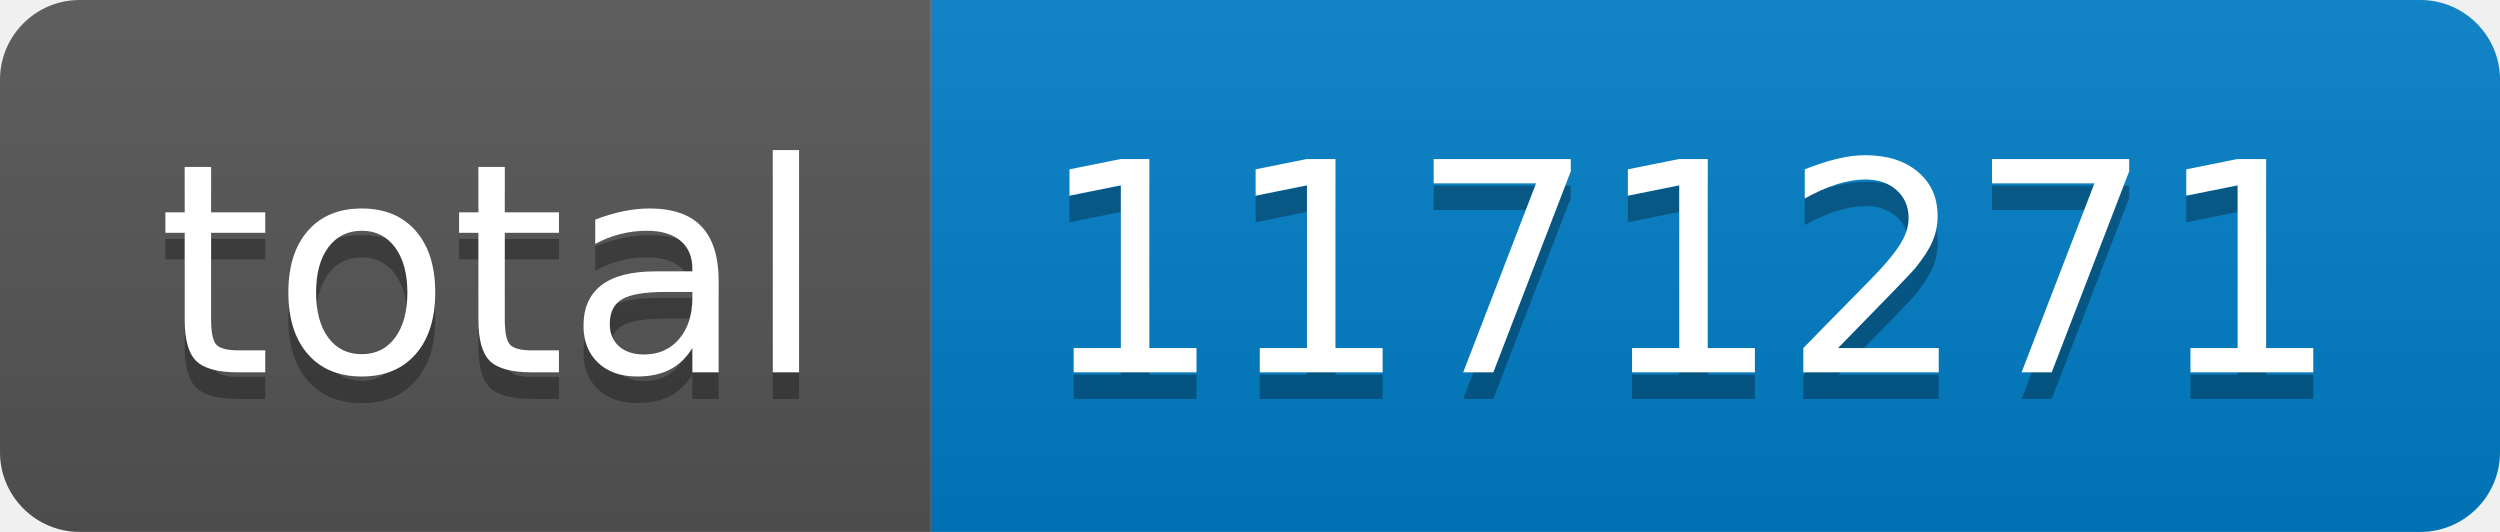
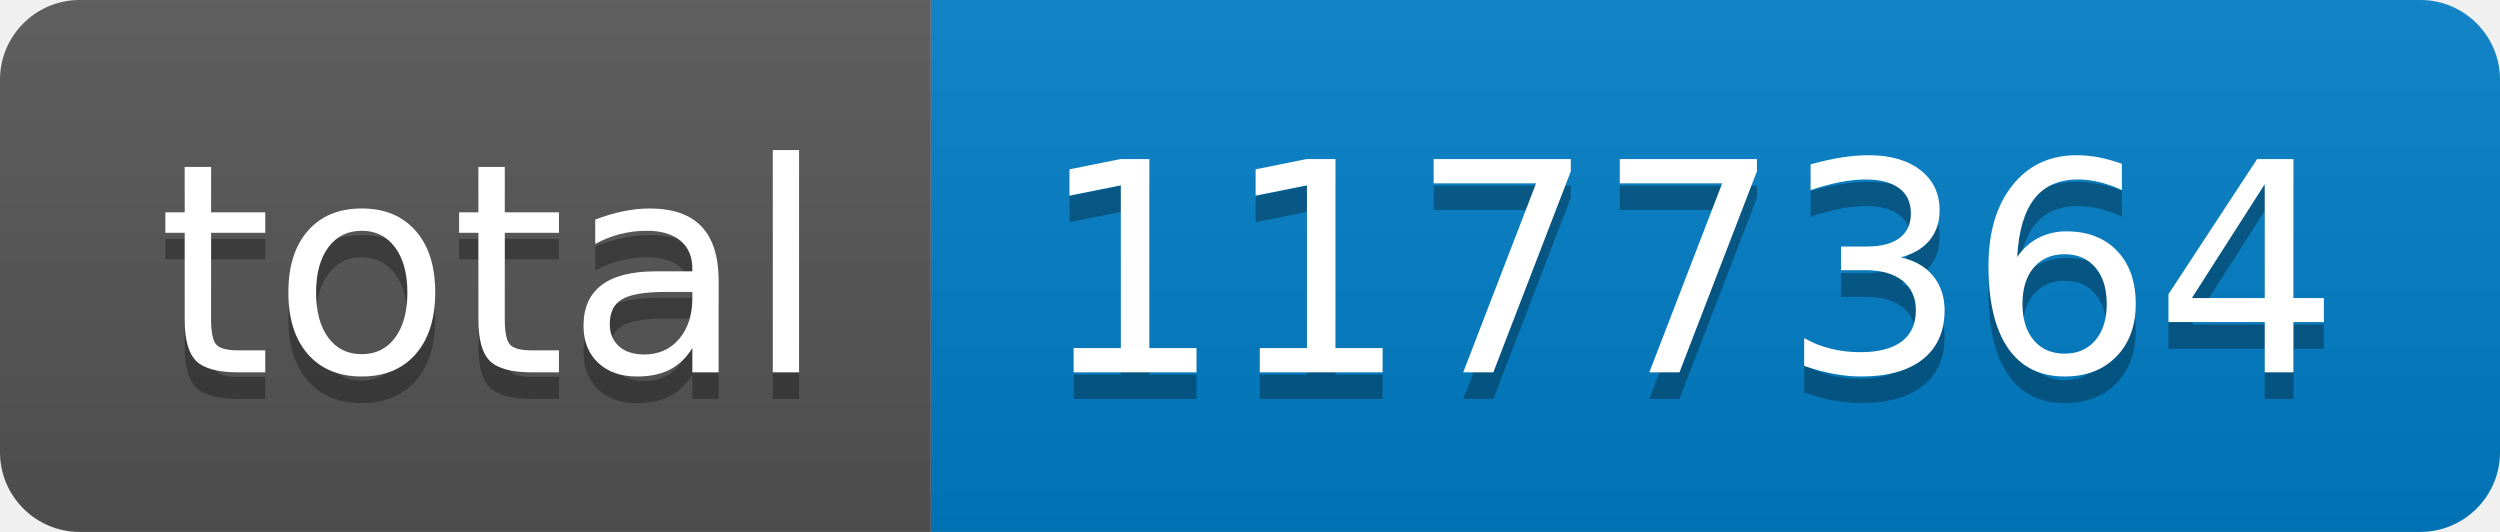
- <svg xmlns="http://www.w3.org/2000/svg" width="94" height="20" role="img" aria-label="total: 1171271">
+ <svg xmlns="http://www.w3.org/2000/svg" width="94" height="20" role="img" aria-label="total: 1177364">
  <linearGradient id="s" x2="0" y2="100%">
    <stop offset="0" stop-color="#bbb" stop-opacity=".1" />
    <stop offset="1" stop-opacity=".1" />
  </linearGradient>
  <clipPath id="r">
    <rect width="94" height="20" rx="3" fill="#fff" />
  </clipPath>
  <g clip-path="url(#r)">
    <rect width="35" height="20" fill="#555" />
    <rect x="35" width="59" height="20" fill="#007ec6" />
    <rect width="94" height="20" fill="url(#s)" />
  </g>
  <g fill="#fff" text-anchor="middle" font-family="Verdana,Geneva,DejaVu Sans,sans-serif" text-rendering="geometricPrecision" font-size="110">
    <text aria-hidden="true" x="185" y="150" fill="#010101" fill-opacity=".3" transform="scale(.1)" textLength="250">total</text>
    <text x="185" y="140" transform="scale(.1)" fill="#fff" textLength="250">total</text>
-     <text aria-hidden="true" x="635" y="150" fill="#010101" fill-opacity=".3" transform="scale(.1)" textLength="490">1171271</text>
-     <text x="635" y="140" transform="scale(.1)" fill="#fff" textLength="490">1171271</text>
+     <text aria-hidden="true" x="635" y="150" fill="#010101" fill-opacity=".3" transform="scale(.1)" textLength="490">1177364</text>
+     <text x="635" y="140" transform="scale(.1)" fill="#fff" textLength="490">1177364</text>
  </g>
</svg>
